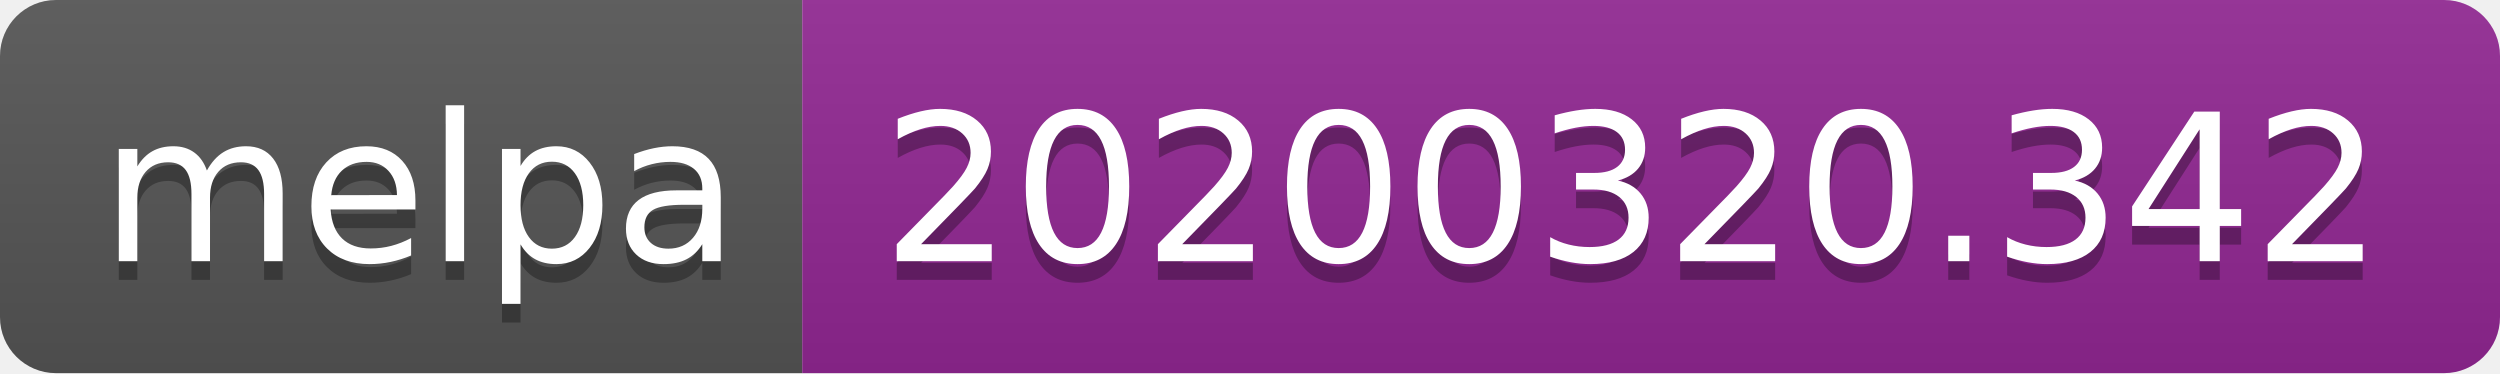
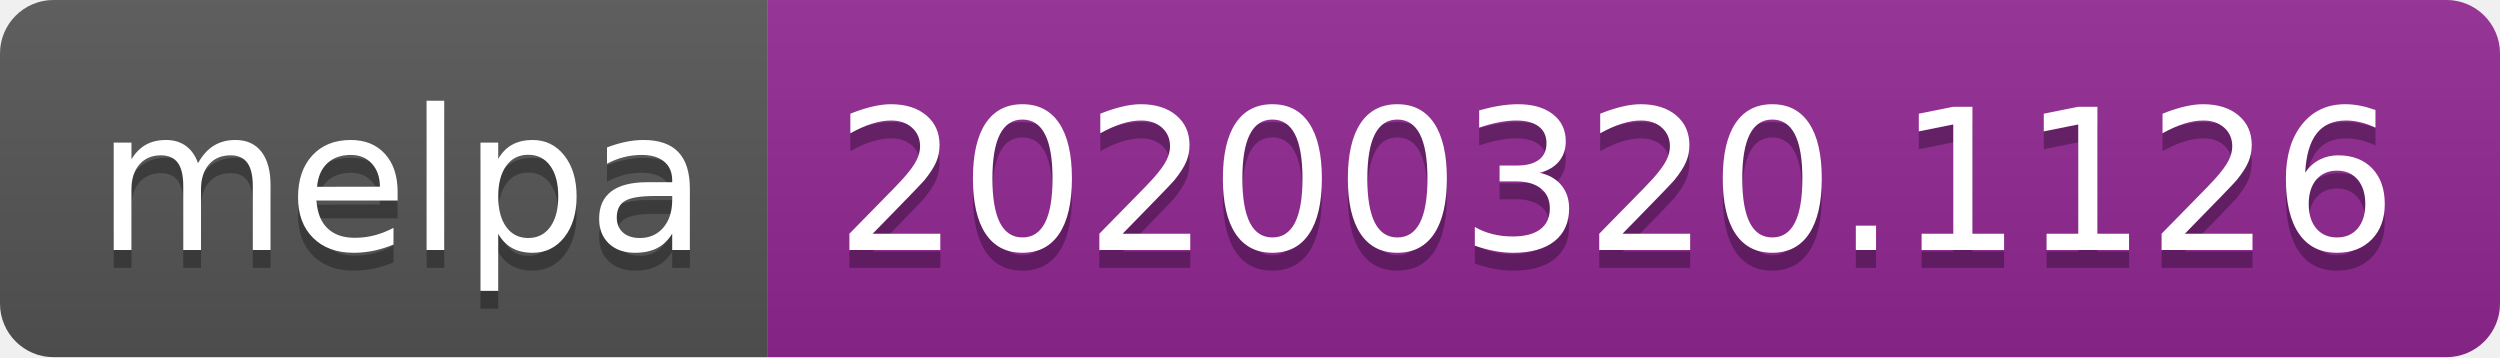
- <svg xmlns="http://www.w3.org/2000/svg" width="134" height="20">
+ <svg xmlns="http://www.w3.org/2000/svg" width="140" height="20">
  <linearGradient id="b" x2="0" y2="100%">
    <stop offset="0" stop-color="#bbb" stop-opacity=".1" />
    <stop offset="1" stop-opacity=".1" />
  </linearGradient>
  <clipPath id="a">
-     <rect width="134" height="20" rx="3" fill="#fff" />
+     <rect width="140" height="20" rx="3" fill="#fff" />
  </clipPath>
  <g clip-path="url(#a)">
    <path fill="#555" d="M0 0h43v20H0z" />
-     <path fill="#922793" d="M43 0h91v20H43z" />
-     <path fill="url(#b)" d="M0 0h134v20H0z" />
+     <path fill="#922793" d="M43 0h97v20H43z" />
+     <path fill="url(#b)" d="M0 0h140v20H0z" />
  </g>
  <g fill="#fff" text-anchor="middle" font-family="DejaVu Sans,Verdana,Geneva,sans-serif" font-size="110">
    <text x="225" y="150" fill="#010101" fill-opacity=".3" transform="scale(.1)" textLength="330">melpa</text>
    <text x="225" y="140" transform="scale(.1)" textLength="330">melpa</text>
-     <text x="875" y="150" fill="#010101" fill-opacity=".3" transform="scale(.1)" textLength="810">20200320.342</text>
-     <text x="875" y="140" transform="scale(.1)" textLength="810">20200320.342</text>
+     <text x="905" y="150" fill="#010101" fill-opacity=".3" transform="scale(.1)" textLength="870">20200320.1126</text>
+     <text x="905" y="140" transform="scale(.1)" textLength="870">20200320.1126</text>
  </g>
</svg>
